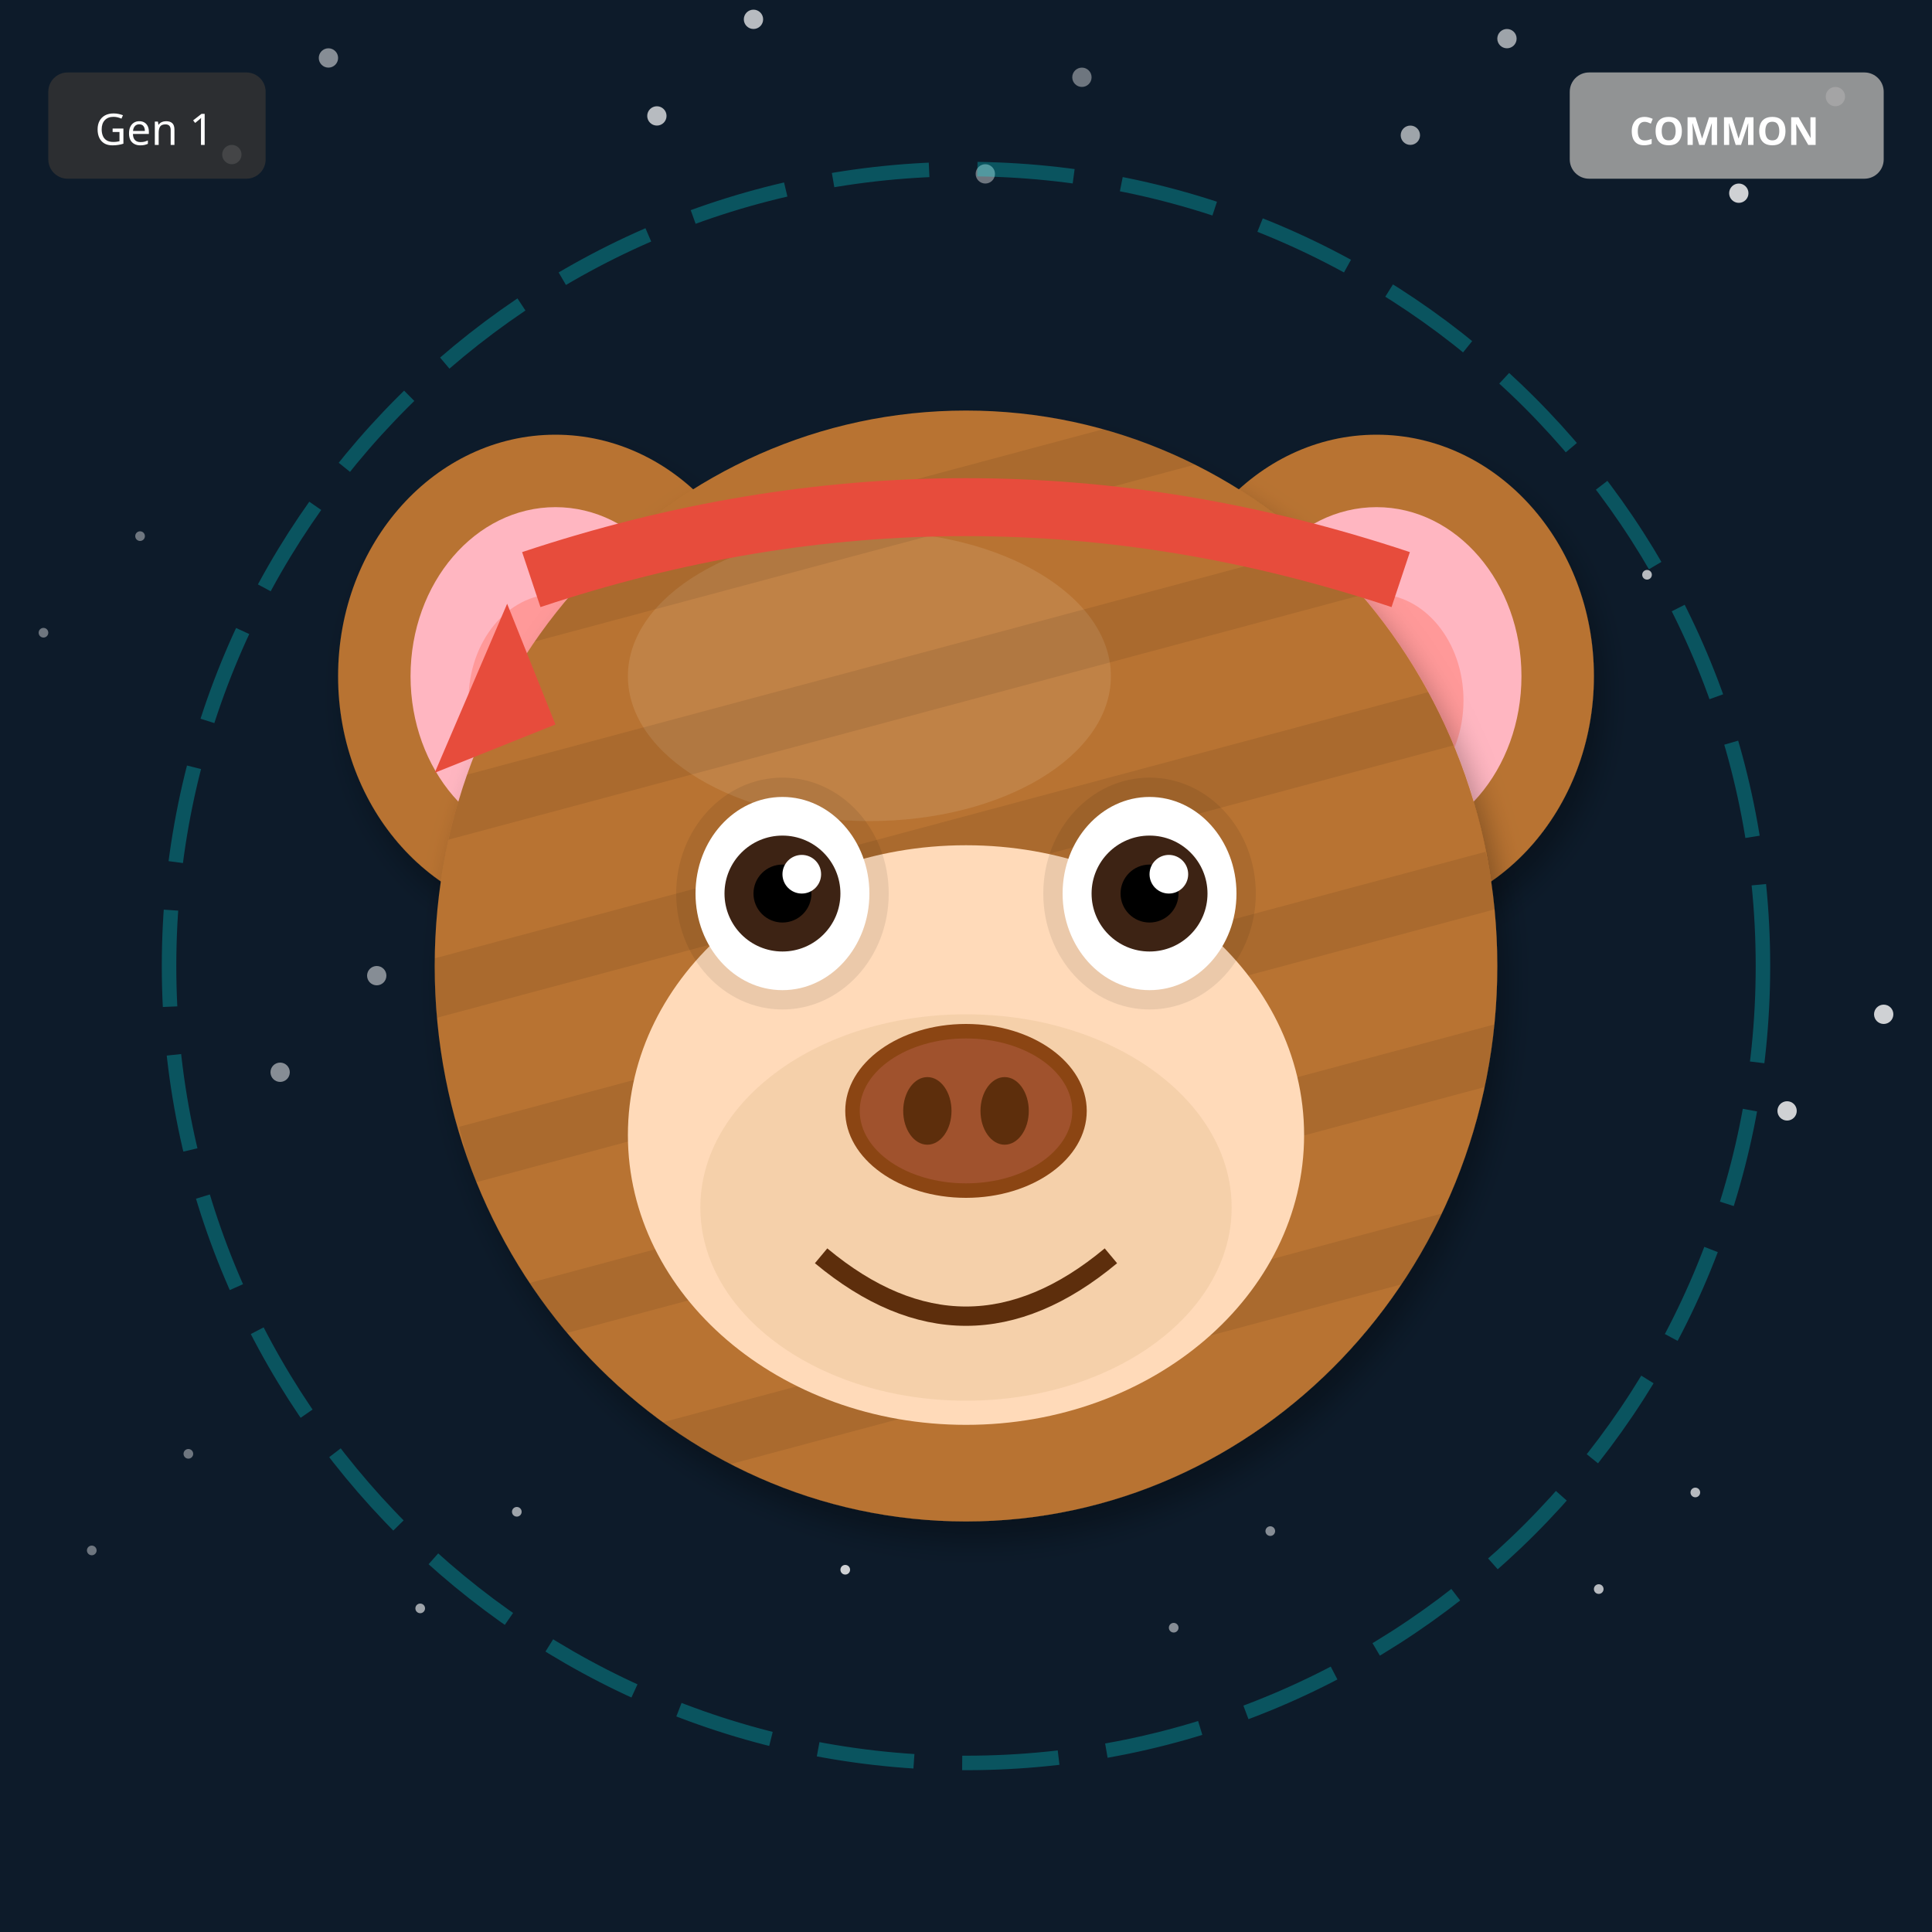
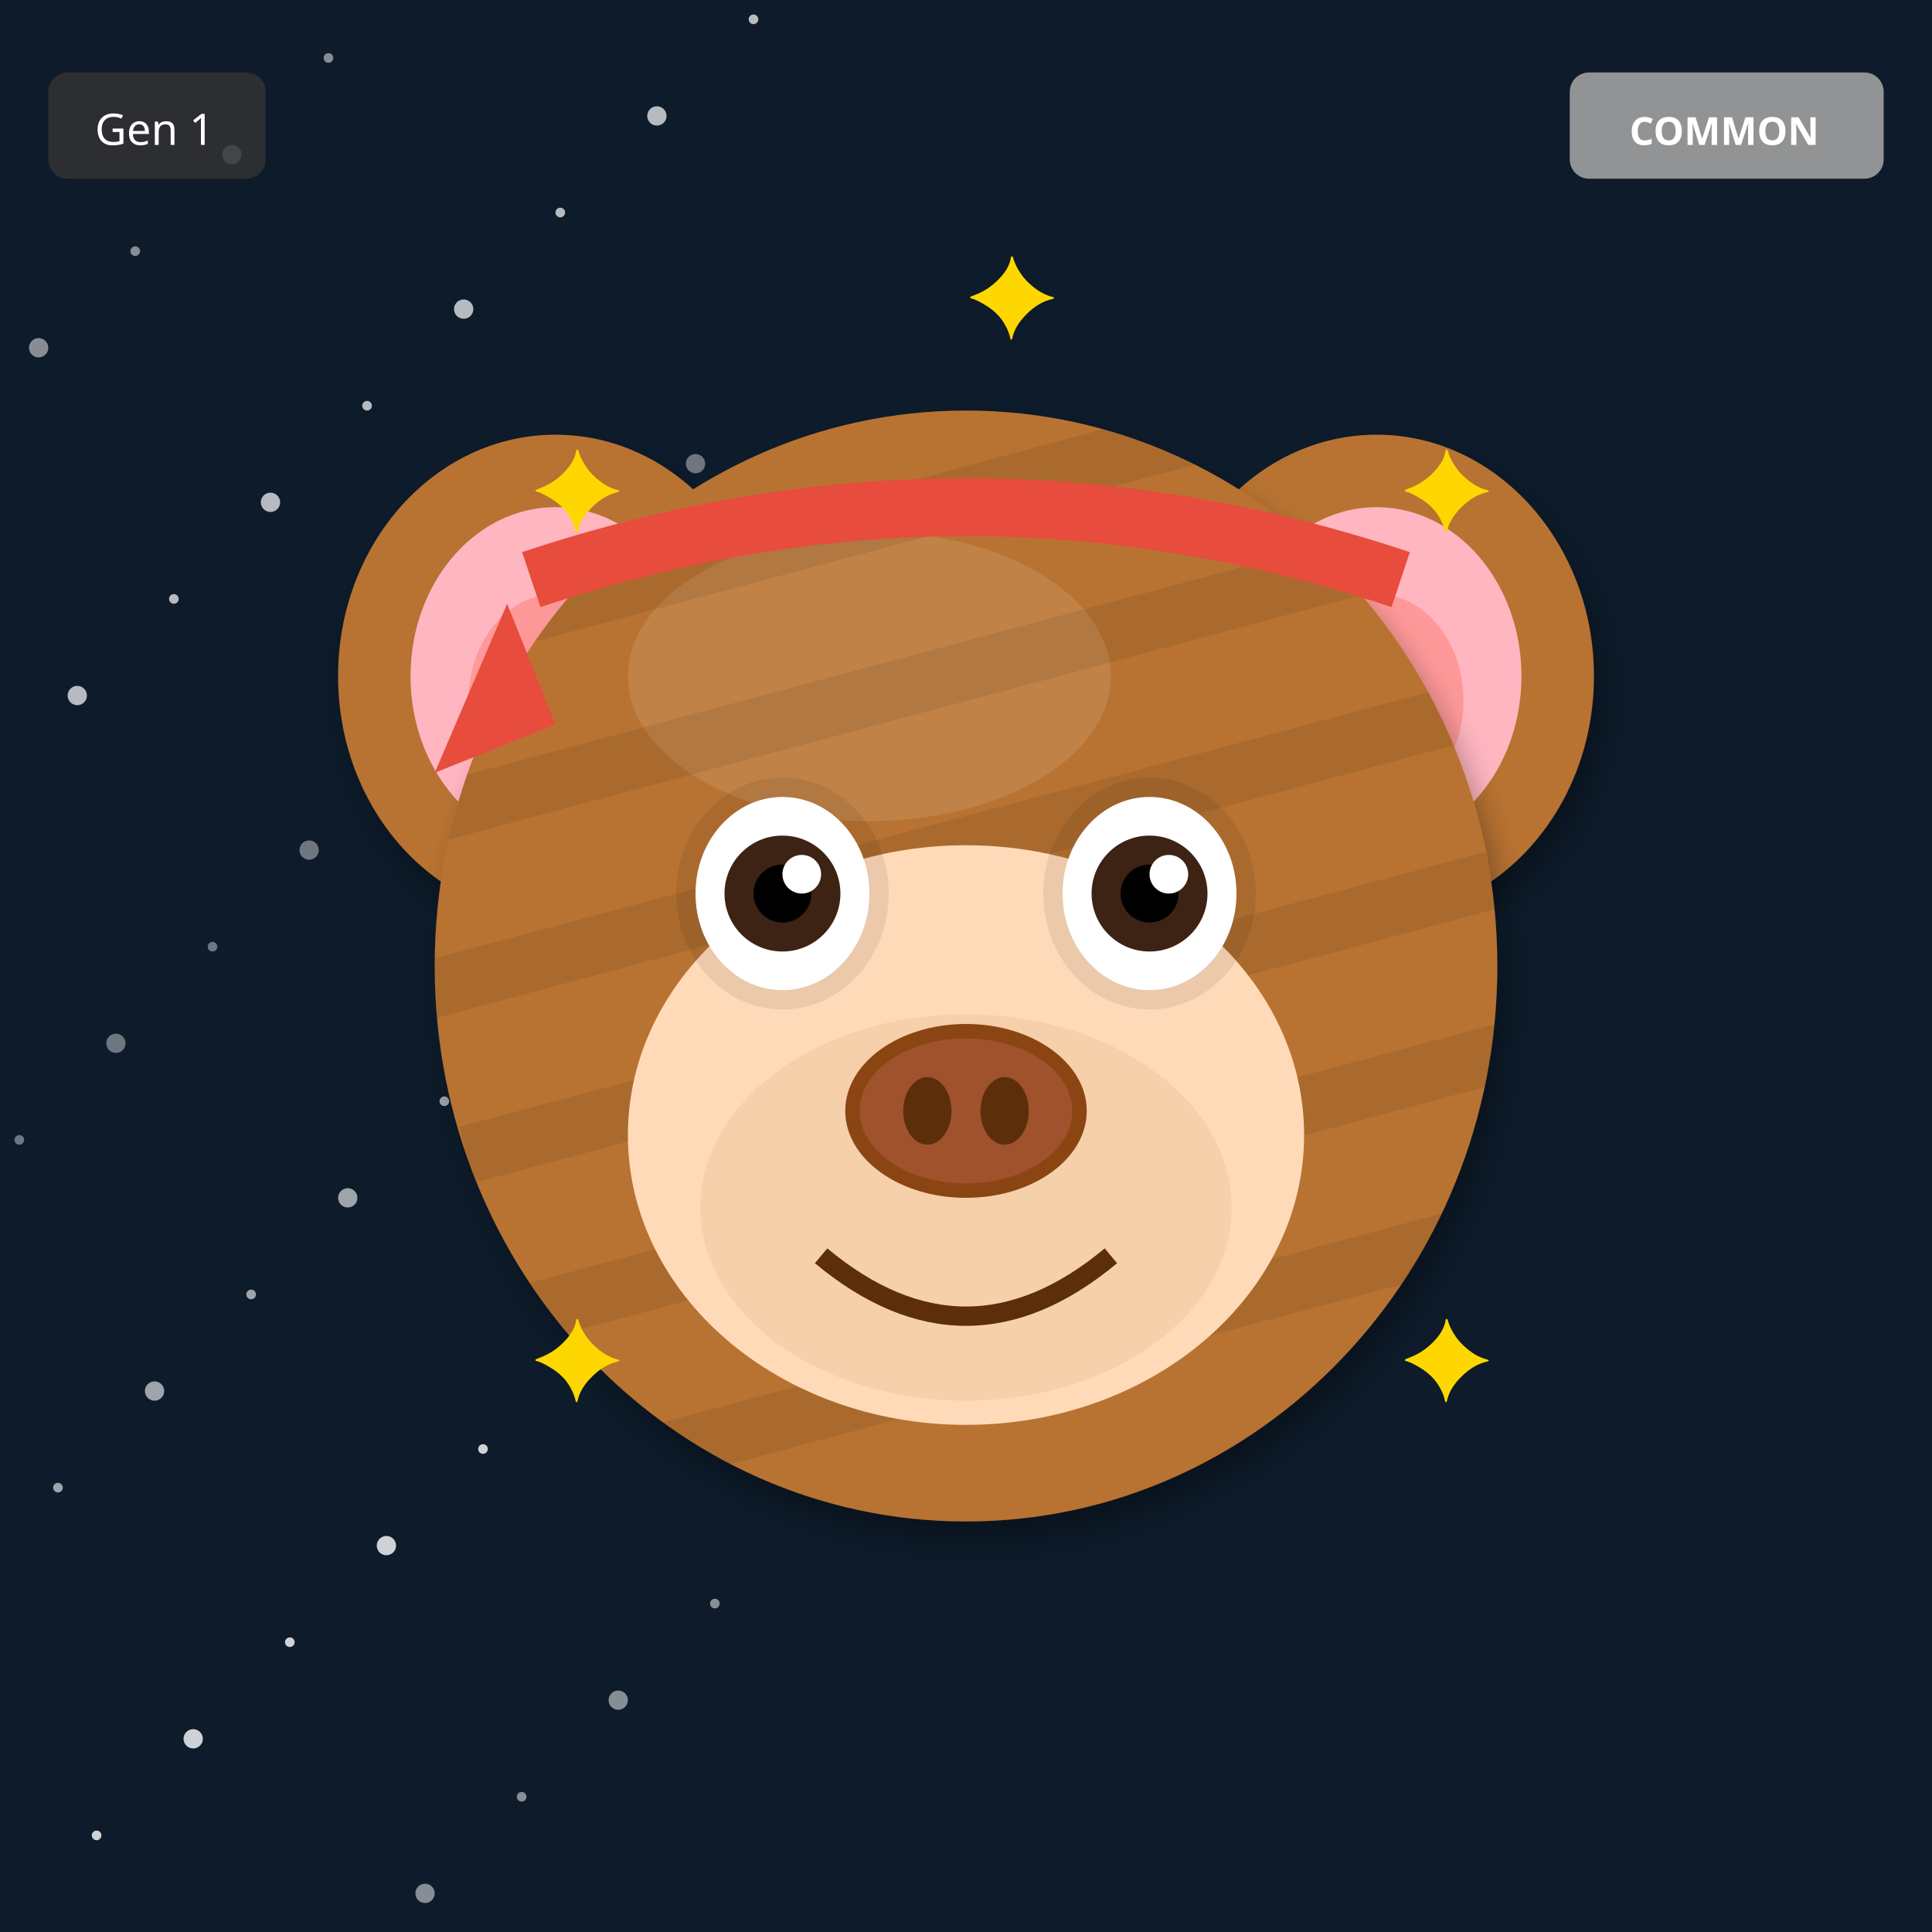
<svg xmlns="http://www.w3.org/2000/svg" width="400" height="400" viewBox="0 0 400 400">
  <defs>
    <filter id="shadow" x="-20%" y="-20%" width="140%" height="140%">
      <feDropShadow dx="2" dy="4" stdDeviation="3" flood-opacity="0.3" />
    </filter>
    <filter id="glow" x="-50%" y="-50%" width="200%" height="200%">
      <feGaussianBlur stdDeviation="8" result="blur" />
      <feMerge>
        <feMergeNode in="blur" />
        <feMergeNode in="SourceGraphic" />
      </feMerge>
    </filter>
    <linearGradient id="rainbow-body" x1="0%" y1="0%" x2="100%" y2="100%">
      <stop offset="0%" stop-color="#FF6B6B" />
      <stop offset="25%" stop-color="#FFE66D" />
      <stop offset="50%" stop-color="#4ECDC4" />
      <stop offset="75%" stop-color="#45B7D1" />
      <stop offset="100%" stop-color="#DDA0DD" />
    </linearGradient>
    <radialGradient id="galaxy-body" cx="30%" cy="30%">
      <stop offset="0%" stop-color="#E6E6FA" />
      <stop offset="50%" stop-color="#9370DB" />
      <stop offset="100%" stop-color="#1A0033" />
    </radialGradient>
    <linearGradient id="holo-body" x1="0%" y1="0%" x2="100%" y2="100%">
      <stop offset="0%" stop-color="#FF00FF" />
      <stop offset="50%" stop-color="#00FFFF" />
      <stop offset="100%" stop-color="#FFFF00" />
    </linearGradient>
    <linearGradient id="sky-gradient" x1="0%" y1="0%" x2="0%" y2="100%">
      <stop offset="0%" stop-color="#87CEEB" />
      <stop offset="100%" stop-color="#E0F4FF" />
    </linearGradient>
    <linearGradient id="grass-gradient" x1="0%" y1="0%" x2="0%" y2="100%">
      <stop offset="0%" stop-color="#90EE90" />
      <stop offset="100%" stop-color="#228B22" />
    </linearGradient>
    <linearGradient id="sunset-gradient" x1="0%" y1="0%" x2="0%" y2="100%">
      <stop offset="0%" stop-color="#FF6B6B" />
      <stop offset="50%" stop-color="#FFE66D" />
      <stop offset="100%" stop-color="#4ECDC4" />
    </linearGradient>
    <linearGradient id="aurora-gradient" x1="0%" y1="0%" x2="100%" y2="100%">
      <stop offset="0%" stop-color="#0D1B2A" />
      <stop offset="30%" stop-color="#00FF7F" />
      <stop offset="70%" stop-color="#FF00FF" />
      <stop offset="100%" stop-color="#0D1B2A" />
    </linearGradient>
    <radialGradient id="multiverse-gradient" cx="50%" cy="50%">
      <stop offset="0%" stop-color="#FFD700" />
      <stop offset="40%" stop-color="#FF00FF" />
      <stop offset="70%" stop-color="#00FFFF" />
      <stop offset="100%" stop-color="#000" />
    </radialGradient>
    <linearGradient id="rift-gradient" x1="0%" y1="0%" x2="100%" y2="100%">
      <stop offset="0%" stop-color="#000" />
      <stop offset="30%" stop-color="#9400D3" />
      <stop offset="50%" stop-color="#00FFFF" />
      <stop offset="70%" stop-color="#9400D3" />
      <stop offset="100%" stop-color="#000" />
    </linearGradient>
    <linearGradient id="heaven-gradient" x1="0%" y1="0%" x2="0%" y2="100%">
      <stop offset="0%" stop-color="#FFF" />
      <stop offset="50%" stop-color="#FFD700" stop-opacity="0.3" />
      <stop offset="100%" stop-color="#F0F8FF" />
    </linearGradient>
    <clipPath id="head-clip">
      <ellipse cx="200" cy="200" rx="110" ry="115" />
    </clipPath>
  </defs>
  <rect width="400" height="400" fill="#0D1B2A" />
-   <circle cx="39" cy="301" r="1" fill="white" opacity="0.4" />
-   <circle cx="78" cy="202" r="2" fill="white" opacity="0.5" />
-   <circle cx="117" cy="103" r="1" fill="white" opacity="0.6" />
-   <circle cx="156" cy="4" r="2" fill="white" opacity="0.7" />
-   <circle cx="195" cy="305" r="1" fill="white" opacity="0.8" />
-   <circle cx="234" cy="206" r="2" fill="white" opacity="0.4" />
-   <circle cx="273" cy="107" r="1" fill="white" opacity="0.5" />
-   <circle cx="312" cy="8" r="2" fill="white" opacity="0.6" />
-   <circle cx="351" cy="309" r="1" fill="white" opacity="0.7" />
-   <circle cx="390" cy="210" r="2" fill="white" opacity="0.8" />
-   <circle cx="29" cy="111" r="1" fill="white" opacity="0.4" />
-   <circle cx="68" cy="12" r="2" fill="white" opacity="0.5" />
-   <circle cx="107" cy="313" r="1" fill="white" opacity="0.6" />
-   <circle cx="146" cy="214" r="2" fill="white" opacity="0.7" />
-   <circle cx="185" cy="115" r="1" fill="white" opacity="0.8" />
-   <circle cx="224" cy="16" r="2" fill="white" opacity="0.4" />
-   <circle cx="263" cy="317" r="1" fill="white" opacity="0.5" />
-   <circle cx="302" cy="218" r="2" fill="white" opacity="0.6" />
-   <circle cx="341" cy="119" r="1" fill="white" opacity="0.7" />
-   <circle cx="380" cy="20" r="2" fill="white" opacity="0.8" />
-   <circle cx="19" cy="321" r="1" fill="white" opacity="0.4" />
-   <circle cx="58" cy="222" r="2" fill="white" opacity="0.5" />
-   <circle cx="97" cy="123" r="1" fill="white" opacity="0.6" />
+   <circle cx="4" cy="236" r="1" fill="white" opacity="0.4" />
+   <circle cx="8" cy="72" r="2" fill="white" opacity="0.5" />
+   <circle cx="12" cy="308" r="1" fill="white" opacity="0.6" />
+   <circle cx="16" cy="144" r="2" fill="white" opacity="0.7" />
+   <circle cx="20" cy="380" r="1" fill="white" opacity="0.8" />
+   <circle cx="24" cy="216" r="2" fill="white" opacity="0.4" />
+   <circle cx="28" cy="52" r="1" fill="white" opacity="0.5" />
+   <circle cx="32" cy="288" r="2" fill="white" opacity="0.6" />
+   <circle cx="36" cy="124" r="1" fill="white" opacity="0.7" />
+   <circle cx="40" cy="360" r="2" fill="white" opacity="0.8" />
+   <circle cx="44" cy="196" r="1" fill="white" opacity="0.4" />
+   <circle cx="48" cy="32" r="2" fill="white" opacity="0.5" />
+   <circle cx="52" cy="268" r="1" fill="white" opacity="0.6" />
+   <circle cx="56" cy="104" r="2" fill="white" opacity="0.7" />
+   <circle cx="60" cy="340" r="1" fill="white" opacity="0.8" />
+   <circle cx="64" cy="176" r="2" fill="white" opacity="0.4" />
+   <circle cx="68" cy="12" r="1" fill="white" opacity="0.5" />
+   <circle cx="72" cy="248" r="2" fill="white" opacity="0.6" />
+   <circle cx="76" cy="84" r="1" fill="white" opacity="0.7" />
+   <circle cx="80" cy="320" r="2" fill="white" opacity="0.8" />
+   <circle cx="84" cy="156" r="1" fill="white" opacity="0.4" />
+   <circle cx="88" cy="392" r="2" fill="white" opacity="0.5" />
+   <circle cx="92" cy="228" r="1" fill="white" opacity="0.6" />
+   <circle cx="96" cy="64" r="2" fill="white" opacity="0.7" />
+   <circle cx="100" cy="300" r="1" fill="white" opacity="0.8" />
+   <circle cx="104" cy="136" r="2" fill="white" opacity="0.4" />
+   <circle cx="108" cy="372" r="1" fill="white" opacity="0.5" />
+   <circle cx="112" cy="208" r="2" fill="white" opacity="0.6" />
+   <circle cx="116" cy="44" r="1" fill="white" opacity="0.7" />
+   <circle cx="120" cy="280" r="2" fill="white" opacity="0.8" />
+   <circle cx="124" cy="116" r="1" fill="white" opacity="0.4" />
+   <circle cx="128" cy="352" r="2" fill="white" opacity="0.5" />
+   <circle cx="132" cy="188" r="1" fill="white" opacity="0.6" />
  <circle cx="136" cy="24" r="2" fill="white" opacity="0.7" />
-   <circle cx="175" cy="325" r="1" fill="white" opacity="0.8" />
-   <circle cx="214" cy="226" r="2" fill="white" opacity="0.4" />
-   <circle cx="253" cy="127" r="1" fill="white" opacity="0.5" />
-   <circle cx="292" cy="28" r="2" fill="white" opacity="0.6" />
-   <circle cx="331" cy="329" r="1" fill="white" opacity="0.7" />
-   <circle cx="370" cy="230" r="2" fill="white" opacity="0.8" />
-   <circle cx="9" cy="131" r="1" fill="white" opacity="0.4" />
-   <circle cx="48" cy="32" r="2" fill="white" opacity="0.5" />
-   <circle cx="87" cy="333" r="1" fill="white" opacity="0.6" />
-   <circle cx="126" cy="234" r="2" fill="white" opacity="0.7" />
-   <circle cx="165" cy="135" r="1" fill="white" opacity="0.8" />
-   <circle cx="204" cy="36" r="2" fill="white" opacity="0.4" />
-   <circle cx="243" cy="337" r="1" fill="white" opacity="0.5" />
-   <circle cx="282" cy="238" r="2" fill="white" opacity="0.6" />
-   <circle cx="321" cy="139" r="1" fill="white" opacity="0.7" />
-   <circle cx="360" cy="40" r="2" fill="white" opacity="0.8" />
-   <circle cx="200" cy="200" r="165" fill="none" stroke="#00FFFF" stroke-width="3" opacity="0.25" stroke-dasharray="20,10" />
+   <circle cx="140" cy="260" r="1" fill="white" opacity="0.8" />
+   <circle cx="144" cy="96" r="2" fill="white" opacity="0.4" />
+   <circle cx="148" cy="332" r="1" fill="white" opacity="0.5" />
+   <circle cx="152" cy="168" r="2" fill="white" opacity="0.6" />
+   <circle cx="156" cy="4" r="1" fill="white" opacity="0.7" />
+   <circle cx="160" cy="240" r="2" fill="white" opacity="0.8" />
  <ellipse cx="115" cy="140" rx="45" ry="50" fill="#B87333" filter="url(#shadow)" />
  <ellipse cx="115" cy="140" rx="30" ry="35" fill="#FFB6C1" />
  <ellipse cx="115" cy="145" rx="18" ry="22" fill="#FF9999" />
  <ellipse cx="285" cy="140" rx="45" ry="50" fill="#B87333" filter="url(#shadow)" />
  <ellipse cx="285" cy="140" rx="30" ry="35" fill="#FFB6C1" />
  <ellipse cx="285" cy="145" rx="18" ry="22" fill="#FF9999" />
  <ellipse cx="200" cy="200" rx="110" ry="115" fill="#B87333" filter="url(#shadow)" />
  <ellipse cx="180" cy="140" rx="50" ry="30" fill="#D4A574" opacity="0.3" />
  <g clip-path="url(#head-clip)">
    <rect x="90" y="100" width="220" height="12" fill="#000" opacity="0.08" transform="rotate(-15 200 200)" />
    <rect x="90" y="135" width="220" height="12" fill="#000" opacity="0.08" transform="rotate(-15 200 200)" />
    <rect x="90" y="170" width="220" height="12" fill="#000" opacity="0.08" transform="rotate(-15 200 200)" />
    <rect x="90" y="205" width="220" height="12" fill="#000" opacity="0.08" transform="rotate(-15 200 200)" />
    <rect x="90" y="240" width="220" height="12" fill="#000" opacity="0.08" transform="rotate(-15 200 200)" />
    <rect x="90" y="275" width="220" height="12" fill="#000" opacity="0.08" transform="rotate(-15 200 200)" />
  </g>
  <ellipse cx="200" cy="235" rx="70" ry="60" fill="#FFDAB9" />
  <ellipse cx="200" cy="250" rx="55" ry="40" fill="#DEB887" opacity="0.3" />
  <ellipse cx="162" cy="185" rx="22" ry="24" fill="#000" opacity="0.08" />
  <ellipse cx="238" cy="185" rx="22" ry="24" fill="#000" opacity="0.08" />
  <ellipse cx="162" cy="185" rx="18" ry="20" fill="white" />
  <circle cx="162" cy="185" r="12" fill="#3D2314" />
  <circle cx="162" cy="185" r="6" fill="#000" />
  <circle cx="166" cy="181" r="4" fill="white" />
  <ellipse cx="238" cy="185" rx="18" ry="20" fill="white" />
  <circle cx="238" cy="185" r="12" fill="#3D2314" />
  <circle cx="238" cy="185" r="6" fill="#000" />
  <circle cx="242" cy="181" r="4" fill="white" />
  <g>
    <ellipse cx="200" cy="230" rx="25" ry="18" fill="#8B4513" />
    <ellipse cx="200" cy="230" rx="22" ry="15" fill="#A0522D" />
    <ellipse cx="192" cy="230" rx="5" ry="7" fill="#5D2E0C" />
    <ellipse cx="208" cy="230" rx="5" ry="7" fill="#5D2E0C" />
  </g>
  <path d="M170 260 Q200 285 230 260" stroke="#5D2E0C" stroke-width="4" fill="none" />
  <path d="M110 120 Q200 90 290 120" stroke="#E74C3C" stroke-width="12" fill="none" />
  <polygon points="105,125 90,160 115,150" fill="#E74C3C" />
+   <text x="110" y="110" font-size="24" fill="#FFD700">✦</text>
+   <text x="290" y="110" font-size="24" fill="#FFD700">✦</text>
+   <text x="110" y="290" font-size="24" fill="#FFD700">✦</text>
+   <text x="290" y="290" font-size="24" fill="#FFD700">✦</text>
+   <text x="200" y="70" font-size="24" fill="#FFD700">✦</text>
  <g transform="translate(325, 15)">
    <rect width="65" height="22" rx="4" fill="#A0A0A0" opacity="0.9" />
    <text x="32" y="15" font-size="8" fill="#FFF" text-anchor="middle" font-family="sans-serif" font-weight="bold">COMMON</text>
  </g>
  <g transform="translate(10, 15)">
    <rect width="45" height="22" rx="4" fill="#333" opacity="0.8" />
    <text x="22" y="15" font-size="9" fill="#FFF" text-anchor="middle" font-family="sans-serif">Gen 1</text>
  </g>
</svg>
